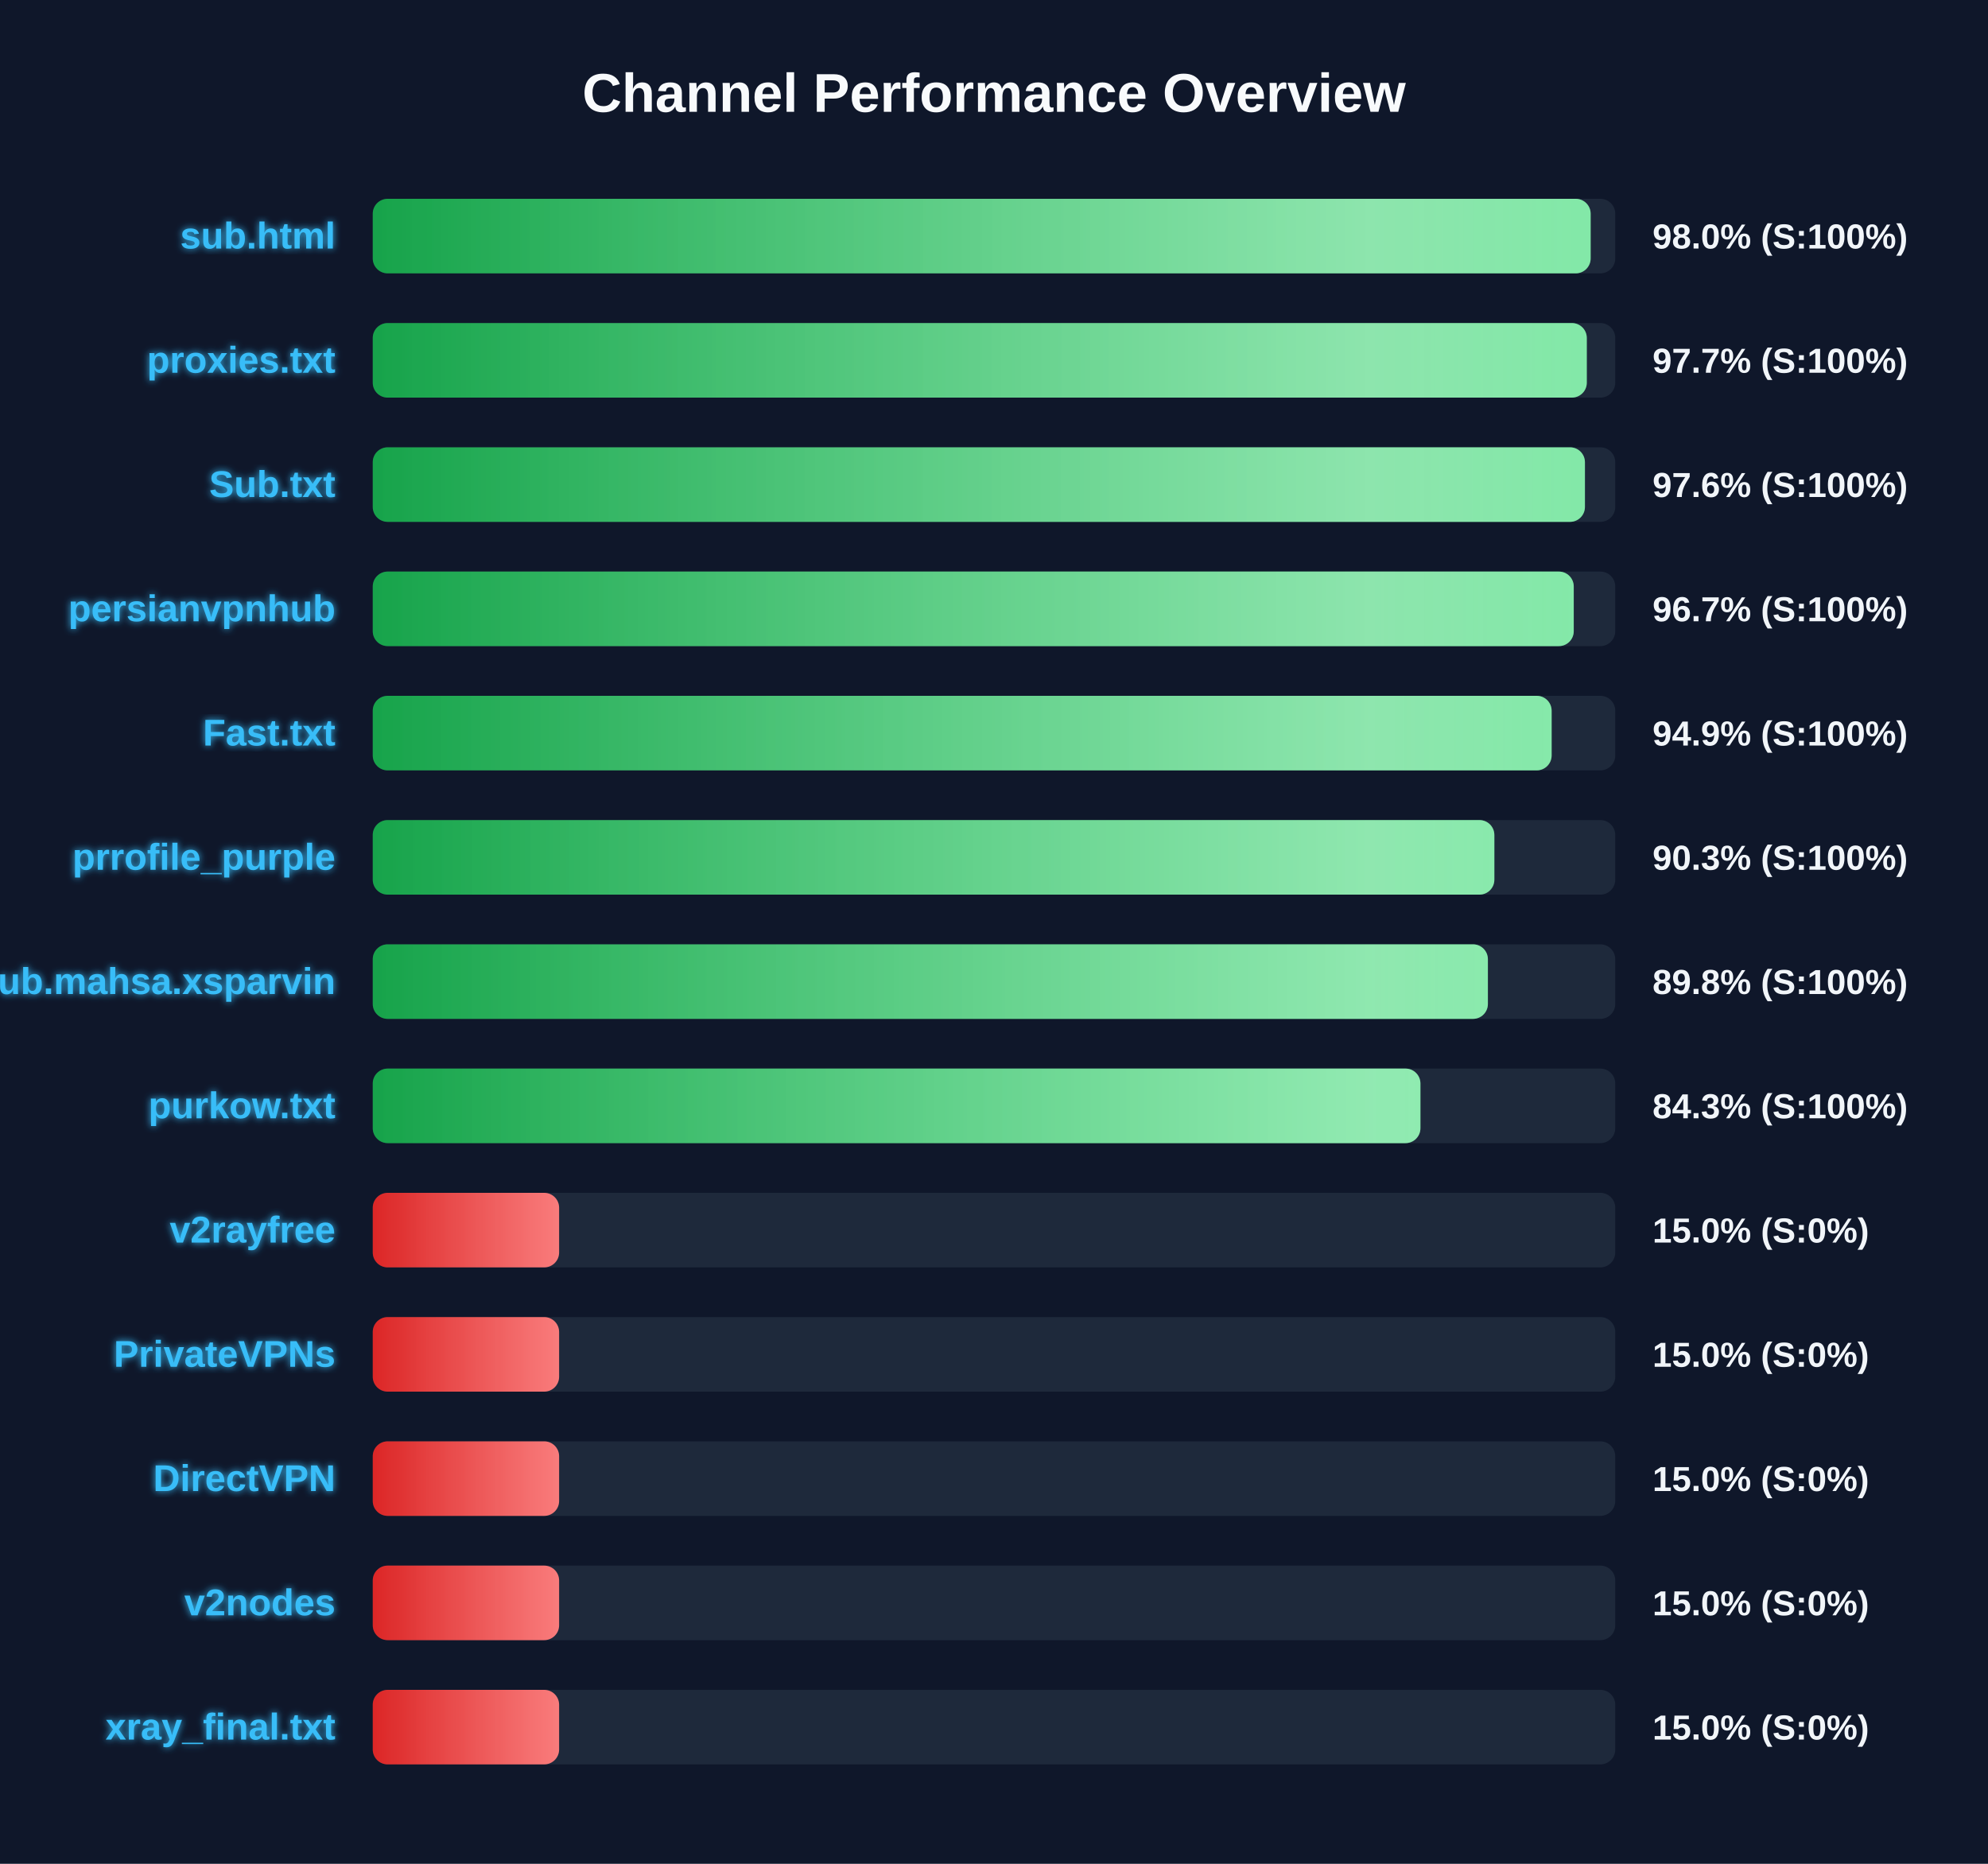
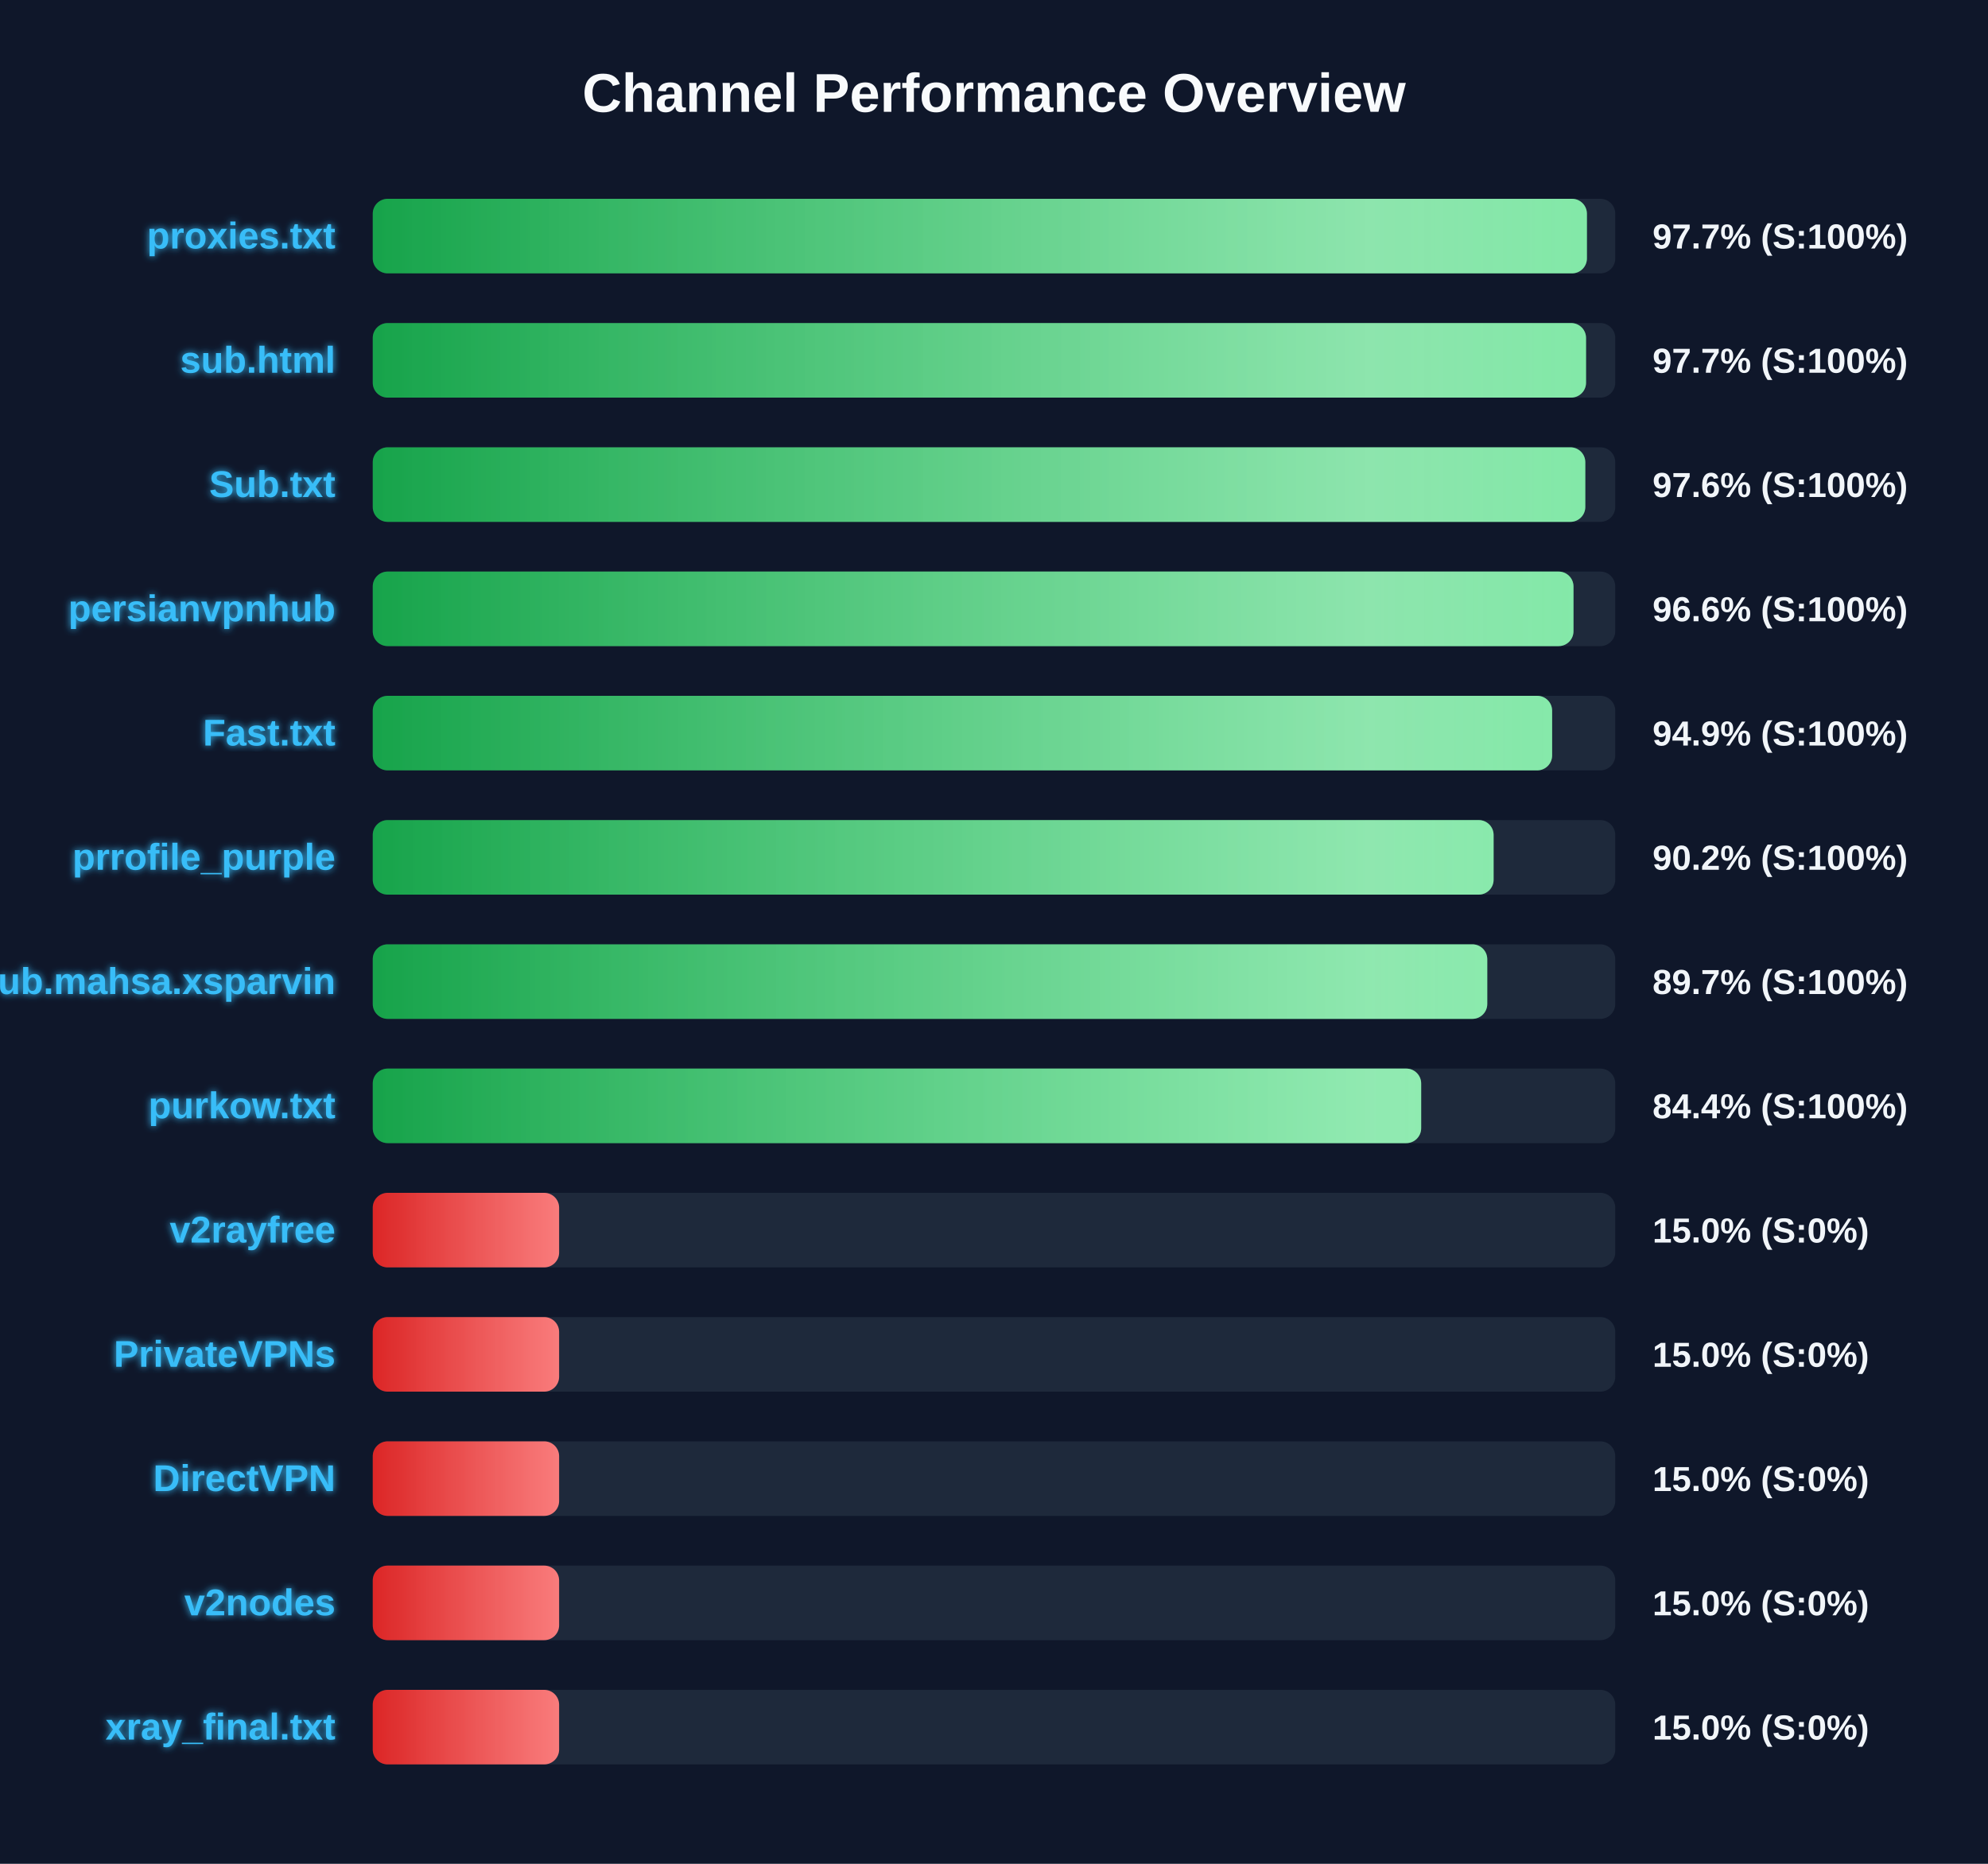
<svg xmlns="http://www.w3.org/2000/svg" width="800" height="750" version="1.1">
  <defs>
    <linearGradient id="grad-green" x1="0%" y1="0%" x2="100%" y2="0%">
      <stop offset="0%" stop-color="#16a34a" />
      <stop offset="100%" stop-color="#4ade80" />
    </linearGradient>
    <linearGradient id="grad-yellow" x1="0%" y1="0%" x2="100%" y2="0%">
      <stop offset="0%" stop-color="#ca8a04" />
      <stop offset="100%" stop-color="#fde047" />
    </linearGradient>
    <linearGradient id="grad-red" x1="0%" y1="0%" x2="100%" y2="0%">
      <stop offset="0%" stop-color="#dc2626" />
      <stop offset="100%" stop-color="#f87171" />
    </linearGradient>
    <linearGradient id="shimmer" x1="0%" y1="0%" x2="100%" y2="0%">
      <stop offset="0%" stop-color="rgba(255,255,255,0)" />
      <stop offset="50%" stop-color="rgba(255,255,255,0.4)" />
      <stop offset="100%" stop-color="rgba(255,255,255,0)" />
    </linearGradient>
    <filter id="glow" x="-20%" y="-20%" width="140%" height="140%">
      <feGaussianBlur stdDeviation="1.5" result="blur" />
      <feComposite in="SourceGraphic" in2="blur" operator="over" />
    </filter>
  </defs>
  <style>
        .bg-rect { fill: #0f172a; }
        .title { font: bold 22px 'Segoe UI', Arial, sans-serif; fill: #f8fafc; }
        .row { font: bold 15px 'Segoe UI', Arial, sans-serif; fill: #38bdf8; filter: url(#glow); }
        .score { font: bold 14px 'Segoe UI', Arial, sans-serif; fill: #f1f5f9; }
        @keyframes shimmer-anim {
            0% { transform: translateX(-100%); }
            100% { transform: translateX(200%); }
        }
        .shimmer-rect {
            animation: shimmer-anim 2.5s infinite linear;
        }
    </style>
  <rect width="100%" height="100%" class="bg-rect" />
  <text x="400" y="45" text-anchor="middle" class="title">Channel Performance Overview</text>
  <rect x="150" y="80" width="500" height="30" fill="#1e293b" rx="6" />
  <clipPath id="clip-0">
-     <rect x="150" y="80" width="490.1" height="30" rx="6" />
+     <rect x="150" y="80" width="488.6" height="30" rx="6" />
  </clipPath>
-   <rect x="150" y="80" width="490.1" height="30" fill="url(#grad-green)" rx="6" />
+   <rect x="150" y="80" width="488.6" height="30" fill="url(#grad-green)" rx="6" />
  <g clip-path="url(#clip-0)">
    <rect x="150" y="80" width="100%" height="30" fill="url(#shimmer)" class="shimmer-rect" />
  </g>
-   <text x="135" y="100" text-anchor="end" class="row">sub.html</text>
-   <text x="665" y="100" text-anchor="start" class="score">98.0% (S:100%)</text>
+   <text x="135" y="100" text-anchor="end" class="row">proxies.txt</text>
+   <text x="665" y="100" text-anchor="start" class="score">97.7% (S:100%)</text>
  <rect x="150" y="130" width="500" height="30" fill="#1e293b" rx="6" />
  <clipPath id="clip-1">
-     <rect x="150" y="130" width="488.55" height="30" rx="6" />
+     <rect x="150" y="130" width="488.25" height="30" rx="6" />
  </clipPath>
-   <rect x="150" y="130" width="488.55" height="30" fill="url(#grad-green)" rx="6" />
+   <rect x="150" y="130" width="488.25" height="30" fill="url(#grad-green)" rx="6" />
  <g clip-path="url(#clip-1)">
    <rect x="150" y="130" width="100%" height="30" fill="url(#shimmer)" class="shimmer-rect" />
  </g>
-   <text x="135" y="150" text-anchor="end" class="row">proxies.txt</text>
+   <text x="135" y="150" text-anchor="end" class="row">sub.html</text>
  <text x="665" y="150" text-anchor="start" class="score">97.7% (S:100%)</text>
  <rect x="150" y="180" width="500" height="30" fill="#1e293b" rx="6" />
  <clipPath id="clip-2">
-     <rect x="150" y="180" width="487.8" height="30" rx="6" />
+     <rect x="150" y="180" width="487.95" height="30" rx="6" />
  </clipPath>
-   <rect x="150" y="180" width="487.8" height="30" fill="url(#grad-green)" rx="6" />
+   <rect x="150" y="180" width="487.95" height="30" fill="url(#grad-green)" rx="6" />
  <g clip-path="url(#clip-2)">
    <rect x="150" y="180" width="100%" height="30" fill="url(#shimmer)" class="shimmer-rect" />
  </g>
  <text x="135" y="200" text-anchor="end" class="row">Sub.txt</text>
  <text x="665" y="200" text-anchor="start" class="score">97.6% (S:100%)</text>
  <rect x="150" y="230" width="500" height="30" fill="#1e293b" rx="6" />
  <clipPath id="clip-3">
-     <rect x="150" y="230" width="483.3" height="30" rx="6" />
+     <rect x="150" y="230" width="483.2" height="30" rx="6" />
  </clipPath>
-   <rect x="150" y="230" width="483.3" height="30" fill="url(#grad-green)" rx="6" />
+   <rect x="150" y="230" width="483.2" height="30" fill="url(#grad-green)" rx="6" />
  <g clip-path="url(#clip-3)">
    <rect x="150" y="230" width="100%" height="30" fill="url(#shimmer)" class="shimmer-rect" />
  </g>
  <text x="135" y="250" text-anchor="end" class="row">persianvpnhub</text>
-   <text x="665" y="250" text-anchor="start" class="score">96.7% (S:100%)</text>
+   <text x="665" y="250" text-anchor="start" class="score">96.6% (S:100%)</text>
  <rect x="150" y="280" width="500" height="30" fill="#1e293b" rx="6" />
  <clipPath id="clip-4">
-     <rect x="150" y="280" width="474.4" height="30" rx="6" />
+     <rect x="150" y="280" width="474.6" height="30" rx="6" />
  </clipPath>
-   <rect x="150" y="280" width="474.4" height="30" fill="url(#grad-green)" rx="6" />
+   <rect x="150" y="280" width="474.6" height="30" fill="url(#grad-green)" rx="6" />
  <g clip-path="url(#clip-4)">
    <rect x="150" y="280" width="100%" height="30" fill="url(#shimmer)" class="shimmer-rect" />
  </g>
  <text x="135" y="300" text-anchor="end" class="row">Fast.txt</text>
  <text x="665" y="300" text-anchor="start" class="score">94.9% (S:100%)</text>
  <rect x="150" y="330" width="500" height="30" fill="#1e293b" rx="6" />
  <clipPath id="clip-5">
-     <rect x="150" y="330" width="451.35" height="30" rx="6" />
+     <rect x="150" y="330" width="451.05" height="30" rx="6" />
  </clipPath>
-   <rect x="150" y="330" width="451.35" height="30" fill="url(#grad-green)" rx="6" />
+   <rect x="150" y="330" width="451.05" height="30" fill="url(#grad-green)" rx="6" />
  <g clip-path="url(#clip-5)">
    <rect x="150" y="330" width="100%" height="30" fill="url(#shimmer)" class="shimmer-rect" />
  </g>
  <text x="135" y="350" text-anchor="end" class="row">prrofile_purple</text>
-   <text x="665" y="350" text-anchor="start" class="score">90.3% (S:100%)</text>
+   <text x="665" y="350" text-anchor="start" class="score">90.2% (S:100%)</text>
  <rect x="150" y="380" width="500" height="30" fill="#1e293b" rx="6" />
  <clipPath id="clip-6">
-     <rect x="150" y="380" width="448.75" height="30" rx="6" />
+     <rect x="150" y="380" width="448.5" height="30" rx="6" />
  </clipPath>
-   <rect x="150" y="380" width="448.75" height="30" fill="url(#grad-green)" rx="6" />
+   <rect x="150" y="380" width="448.5" height="30" fill="url(#grad-green)" rx="6" />
  <g clip-path="url(#clip-6)">
    <rect x="150" y="380" width="100%" height="30" fill="url(#shimmer)" class="shimmer-rect" />
  </g>
  <text x="135" y="400" text-anchor="end" class="row">Sub.mahsa.xsparvin</text>
-   <text x="665" y="400" text-anchor="start" class="score">89.8% (S:100%)</text>
+   <text x="665" y="400" text-anchor="start" class="score">89.7% (S:100%)</text>
  <rect x="150" y="430" width="500" height="30" fill="#1e293b" rx="6" />
  <clipPath id="clip-7">
-     <rect x="150" y="430" width="421.6" height="30" rx="6" />
+     <rect x="150" y="430" width="421.9" height="30" rx="6" />
  </clipPath>
-   <rect x="150" y="430" width="421.6" height="30" fill="url(#grad-green)" rx="6" />
+   <rect x="150" y="430" width="421.9" height="30" fill="url(#grad-green)" rx="6" />
  <g clip-path="url(#clip-7)">
    <rect x="150" y="430" width="100%" height="30" fill="url(#shimmer)" class="shimmer-rect" />
  </g>
  <text x="135" y="450" text-anchor="end" class="row">purkow.txt</text>
-   <text x="665" y="450" text-anchor="start" class="score">84.3% (S:100%)</text>
+   <text x="665" y="450" text-anchor="start" class="score">84.4% (S:100%)</text>
  <rect x="150" y="480" width="500" height="30" fill="#1e293b" rx="6" />
  <clipPath id="clip-8">
    <rect x="150" y="480" width="75.0" height="30" rx="6" />
  </clipPath>
  <rect x="150" y="480" width="75.0" height="30" fill="url(#grad-red)" rx="6" />
  <g clip-path="url(#clip-8)">
    <rect x="150" y="480" width="100%" height="30" fill="url(#shimmer)" class="shimmer-rect" />
  </g>
  <text x="135" y="500" text-anchor="end" class="row">v2rayfree</text>
  <text x="665" y="500" text-anchor="start" class="score">15.0% (S:0%)</text>
  <rect x="150" y="530" width="500" height="30" fill="#1e293b" rx="6" />
  <clipPath id="clip-9">
    <rect x="150" y="530" width="75.0" height="30" rx="6" />
  </clipPath>
  <rect x="150" y="530" width="75.0" height="30" fill="url(#grad-red)" rx="6" />
  <g clip-path="url(#clip-9)">
    <rect x="150" y="530" width="100%" height="30" fill="url(#shimmer)" class="shimmer-rect" />
  </g>
  <text x="135" y="550" text-anchor="end" class="row">PrivateVPNs</text>
  <text x="665" y="550" text-anchor="start" class="score">15.0% (S:0%)</text>
  <rect x="150" y="580" width="500" height="30" fill="#1e293b" rx="6" />
  <clipPath id="clip-10">
    <rect x="150" y="580" width="75.0" height="30" rx="6" />
  </clipPath>
  <rect x="150" y="580" width="75.0" height="30" fill="url(#grad-red)" rx="6" />
  <g clip-path="url(#clip-10)">
    <rect x="150" y="580" width="100%" height="30" fill="url(#shimmer)" class="shimmer-rect" />
  </g>
  <text x="135" y="600" text-anchor="end" class="row">DirectVPN</text>
  <text x="665" y="600" text-anchor="start" class="score">15.0% (S:0%)</text>
  <rect x="150" y="630" width="500" height="30" fill="#1e293b" rx="6" />
  <clipPath id="clip-11">
    <rect x="150" y="630" width="75.0" height="30" rx="6" />
  </clipPath>
  <rect x="150" y="630" width="75.0" height="30" fill="url(#grad-red)" rx="6" />
  <g clip-path="url(#clip-11)">
    <rect x="150" y="630" width="100%" height="30" fill="url(#shimmer)" class="shimmer-rect" />
  </g>
  <text x="135" y="650" text-anchor="end" class="row">v2nodes</text>
  <text x="665" y="650" text-anchor="start" class="score">15.0% (S:0%)</text>
  <rect x="150" y="680" width="500" height="30" fill="#1e293b" rx="6" />
  <clipPath id="clip-12">
    <rect x="150" y="680" width="75.0" height="30" rx="6" />
  </clipPath>
  <rect x="150" y="680" width="75.0" height="30" fill="url(#grad-red)" rx="6" />
  <g clip-path="url(#clip-12)">
    <rect x="150" y="680" width="100%" height="30" fill="url(#shimmer)" class="shimmer-rect" />
  </g>
  <text x="135" y="700" text-anchor="end" class="row">xray_final.txt</text>
  <text x="665" y="700" text-anchor="start" class="score">15.0% (S:0%)</text>
</svg>
